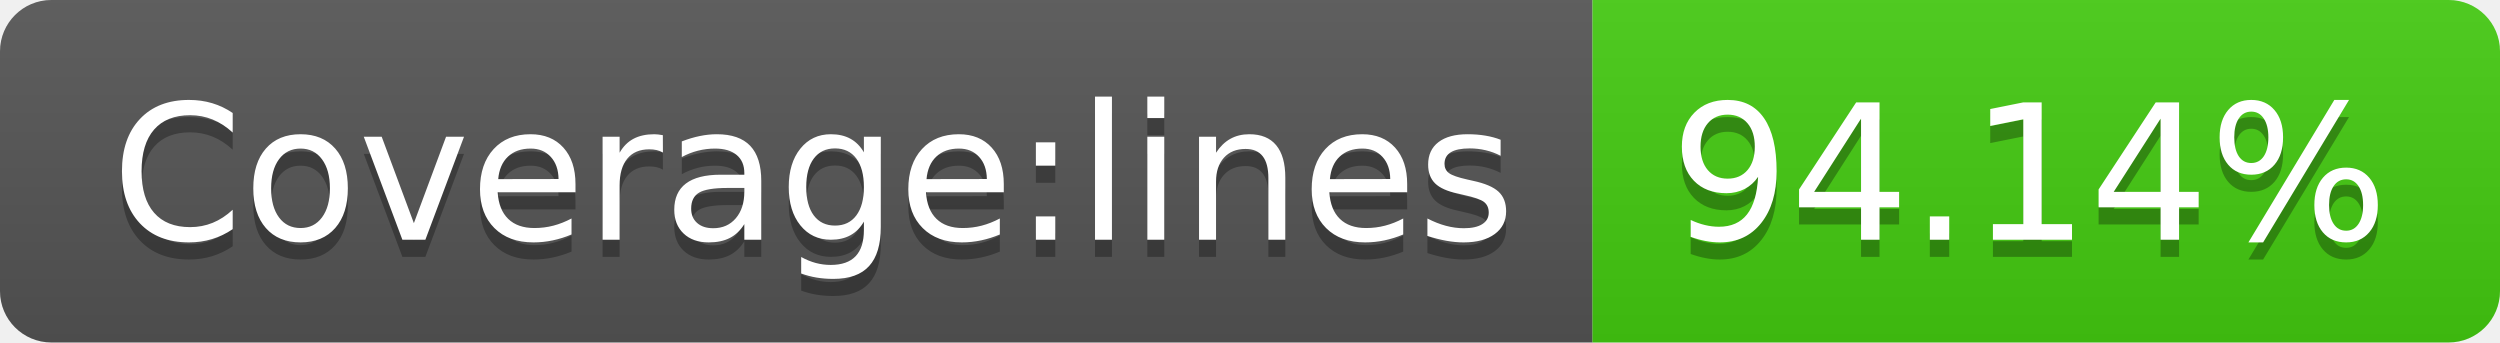
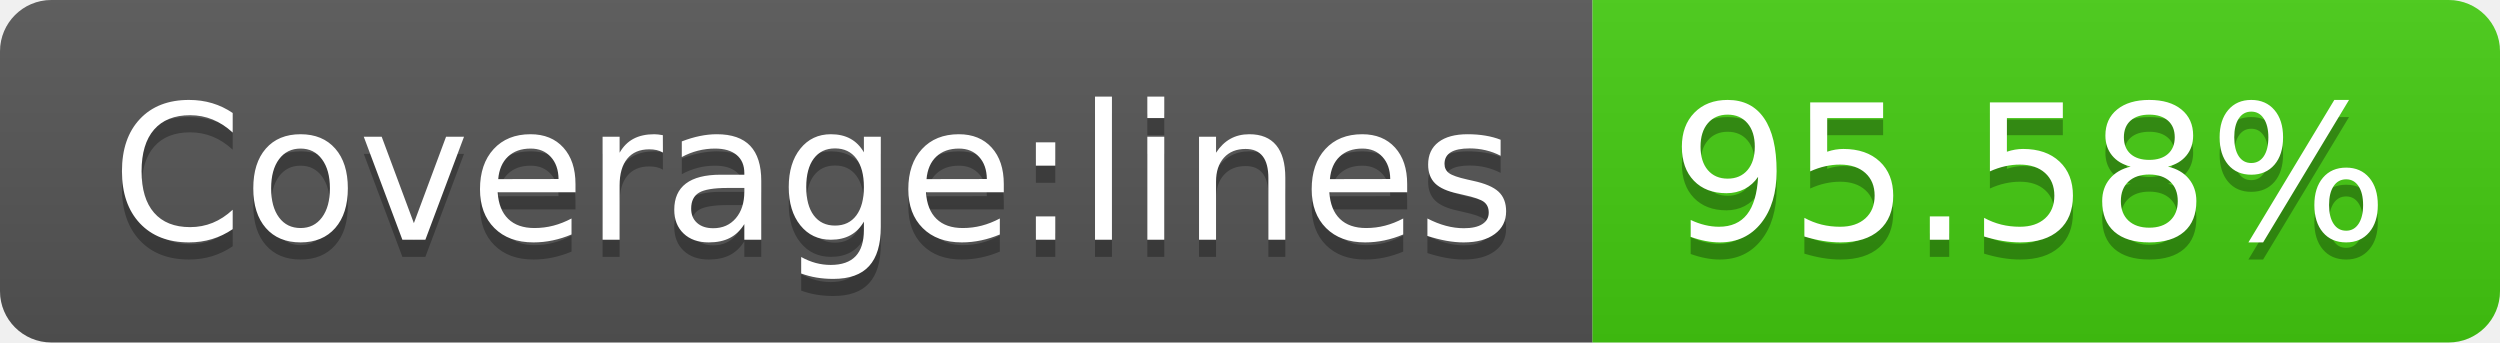
- <svg xmlns="http://www.w3.org/2000/svg" width="146" height="20" role="img" aria-label="Coverage:lines: 94.14%">
+ <svg xmlns="http://www.w3.org/2000/svg" width="146" height="20" role="img" aria-label="Coverage:lines: 95.58%">
  <linearGradient id="s" x2="0" y2="100%">
    <stop offset="0" stop-color="#bbb" stop-opacity=".1" />
    <stop offset="1" stop-opacity=".1" />
  </linearGradient>
  <clipPath id="r">
    <rect width="146" height="20" rx="3" fill="#fff" />
  </clipPath>
  <g clip-path="url(#r)">
    <rect width="93" height="20" fill="#555" />
    <rect x="93" width="53" height="20" fill="#4c1" />
    <rect width="146" height="20" fill="url(#s)" />
  </g>
  <g fill="#fff" text-anchor="middle" font-family="Verdana,Geneva,DejaVu Sans,sans-serif" text-rendering="geometricPrecision" font-size="110">
    <text aria-hidden="true" x="475" y="150" fill="#010101" fill-opacity=".3" transform="scale(.1)" textLength="830">Coverage:lines</text>
    <text x="475" y="140" transform="scale(.1)" fill="#fff" textLength="830">Coverage:lines</text>
-     <text aria-hidden="true" x="1185" y="150" fill="#010101" fill-opacity=".3" transform="scale(.1)" textLength="430">94.14%</text>
-     <text x="1185" y="140" transform="scale(.1)" fill="#fff" textLength="430">94.14%</text>
+     <text aria-hidden="true" x="1185" y="150" fill="#010101" fill-opacity=".3" transform="scale(.1)" textLength="430">95.58%</text>
+     <text x="1185" y="140" transform="scale(.1)" fill="#fff" textLength="430">95.58%</text>
  </g>
</svg>
